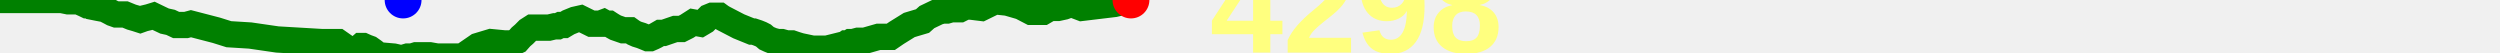
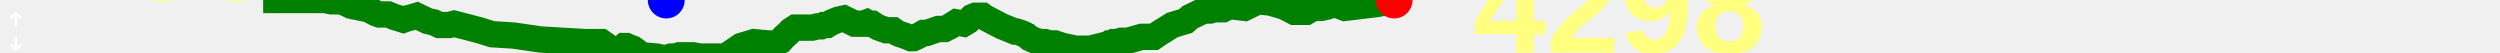
<svg xmlns="http://www.w3.org/2000/svg" baseProfile="full" height="20px" version="1.1" width="950px">
  <defs />
-   <path d="M 0 0.0 L 23.44 0.0 L 25.91 0.5 L 27.423 0.5 L 29.941 0.5 L 30.874 1.0 L 31.995 1.5 L 33.024 2.0 L 34.178 2.0 L 34.845 2.5 L 37.338 3.0 L 40.001 3.5 L 40.877 4.0 L 41.848 4.5 L 42.776 5.0 L 44.189 5.5 L 47.531 5.5 L 49.977 6.5 L 51.712 7.0 L 53.262 7.5 L 54.669 7.0 L 56.751 6.5 L 58.366 6.0 L 60.433 7.0 L 62.539 8.0 L 64.829 8.5 L 66.944 9.5 L 68.943 9.5 L 70.7 9.5 L 72.565 9.0 L 82.196 11.5 L 86.97 13.0 L 95.075 13.5 L 105.403 15.0 L 122.398 16.0 L 128.526 16.0 L 132.827 19.0 L 134.828 19.0 L 136.066 18.5 L 137.218 17.5 L 138.047 17.5 L 139.159 18.0 L 140.523 18.5 L 141.936 19.5 L 143.859 21.0 L 149.599 21.5 L 151.811 22.0 L 153.179 22.0 L 154.866 21.5 L 156.511 21.5 L 158.131 21.0 L 159.666 21.0 L 161.381 21.0 L 163.282 21.0 L 166.098 21.5 L 175.713 21.5 L 181.539 17.5 L 186.514 16.0 L 191.687 16.5 L 194.51 16.5 L 196.652 15.5 L 197.972 14.0 L 199.134 13.0 L 200.625 11.5 L 202.186 10.5 L 204.508 10.5 L 206.076 10.5 L 207.368 10.5 L 208.576 10.5 L 210.72 10.0 L 211.974 10.0 L 213.005 9.5 L 214.338 9.5 L 216.014 8.5 L 218.461 7.5 L 220.69 7.0 L 224.743 9.0 L 226.404 9.0 L 228.083 9.0 L 229.422 8.5 L 230.332 9.0 L 230.837 9.0 L 231.428 9.0 L 232.197 9.5 L 233.026 10.0 L 233.934 10.5 L 236.8 11.5 L 237.866 11.5 L 238.639 11.5 L 239.418 11.5 L 240.123 12.0 L 240.903 12.5 L 242.032 13.0 L 243.656 13.5 L 244.915 14.0 L 246.121 14.5 L 247.101 14.5 L 248.246 14.0 L 249.233 13.5 L 250.968 12.5 L 252.224 12.5 L 256.597 11.0 L 259.045 11.0 L 261.03 10.0 L 263.374 8.5 L 266.179 9.0 L 267.86 8.0 L 269.358 6.5 L 270.585 6.0 L 271.547 6.0 L 272.186 6.0 L 272.861 6.0 L 273.407 6.0 L 274.098 6.5 L 274.955 7.0 L 280.742 10.0 L 285.659 12.0 L 286.396 12.0 L 287.897 12.5 L 289.133 13.0 L 290.11 13.5 L 291.276 14.5 L 292.352 15.0 L 293.584 15.5 L 295.538 16.0 L 297.09 16.0 L 298.898 16.5 L 300.945 16.5 L 302.41 17.0 L 304.028 17.5 L 308.757 18.5 L 314.222 18.5 L 320.247 17.0 L 320.881 17.0 L 321.594 16.5 L 322.321 16.5 L 323.161 16.0 L 324.123 16.0 L 325.995 15.5 L 328.563 15.5 L 333.797 14.0 L 334.788 14.0 L 336.024 14.0 L 338.503 14.0 L 340.692 12.5 L 345.524 9.5 L 347.18 9.0 L 350.556 8.0 L 352.237 6.5 L 356.403 4.5 L 358.163 4.0 L 359.83 4.0 L 361.55 3.5 L 363.139 3.5 L 364.832 3.5 L 366.828 2.5 L 368.876 2.5 L 372.963 3.0 L 378.065 0.5 L 382.808 1.0 L 387.97 2.5 L 391.823 4.5 L 394.526 4.5 L 396.432 4.5 L 399.001 3.0 L 402.051 3.0 L 404.355 2.5 L 407.073 1.5 L 411.024 3.0 L 423.482 1.5 L 429.77 0.0 L 429.77 0.0" fill="none" stroke="green" stroke-width="10" />
-   <circle cx="429.77" cy="0" fill="red" r="7" stroke="none" />
-   <circle cx="153.179" cy="0" fill="blue" r="7" stroke="none" />
-   <text fill="#ffff7f" font-family="Arial" font-size="50px" font-weight="bold" stroke="none" x="459.77" y="20">4298</text>
+   <path d="M 100.0 0.0 L 123.44 0.0 L 125.91 0.5 L 127.423 0.5 L 129.941 0.5 L 130.874 1.0 L 131.995 1.5 L 133.024 2.0 L 134.178 2.0 L 134.845 2.5 L 137.338 3.0 L 140.001 3.5 L 140.877 4.0 L 141.848 4.5 L 142.776 5.0 L 144.189 5.5 L 147.531 5.5 L 149.977 6.5 L 151.712 7.0 L 153.262 7.5 L 154.669 7.0 L 156.751 6.5 L 158.366 6.0 L 160.433 7.0 L 162.539 8.0 L 164.829 8.5 L 166.944 9.5 L 168.943 9.5 L 170.7 9.5 L 172.565 9.0 L 182.196 11.5 L 186.97 13.0 L 195.075 13.5 L 205.403 15.0 L 222.398 16.0 L 228.526 16.0 L 232.827 19.0 L 234.828 19.0 L 236.066 18.5 L 237.218 17.5 L 238.047 17.5 L 239.159 18.0 L 240.523 18.5 L 241.936 19.5 L 243.859 21.0 L 249.599 21.5 L 251.811 22.0 L 253.179 22.0 L 254.866 21.5 L 256.511 21.5 L 258.131 21.0 L 259.666 21.0 L 261.381 21.0 L 263.282 21.0 L 266.098 21.5 L 275.713 21.5 L 281.539 17.5 L 286.514 16.0 L 291.687 16.5 L 294.51 16.5 L 296.652 15.5 L 297.972 14.0 L 299.134 13.0 L 300.625 11.5 L 302.186 10.5 L 304.508 10.5 L 306.076 10.5 L 307.368 10.5 L 308.576 10.5 L 310.72 10.0 L 311.974 10.0 L 313.005 9.5 L 314.338 9.5 L 316.014 8.5 L 318.461 7.5 L 320.69 7.0 L 324.743 9.0 L 326.404 9.0 L 328.083 9.0 L 329.422 8.5 L 330.332 9.0 L 330.837 9.0 L 331.428 9.0 L 332.197 9.5 L 333.026 10.0 L 333.934 10.5 L 336.8 11.5 L 337.866 11.5 L 338.639 11.5 L 339.418 11.5 L 340.123 12.0 L 340.903 12.5 L 342.032 13.0 L 343.656 13.5 L 344.915 14.0 L 346.121 14.5 L 347.101 14.5 L 348.246 14.0 L 349.233 13.5 L 350.968 12.5 L 352.224 12.5 L 356.597 11.0 L 359.045 11.0 L 361.03 10.0 L 363.374 8.5 L 366.179 9.0 L 367.86 8.0 L 369.358 6.5 L 370.585 6.0 L 371.547 6.0 L 372.186 6.0 L 372.861 6.0 L 373.407 6.0 L 374.098 6.5 L 374.955 7.0 L 380.742 10.0 L 385.659 12.0 L 386.396 12.0 L 387.897 12.5 L 389.133 13.0 L 390.11 13.5 L 391.276 14.5 L 392.352 15.0 L 393.584 15.5 L 395.538 16.0 L 397.09 16.0 L 398.898 16.5 L 400.945 16.5 L 402.41 17.0 L 404.028 17.5 L 408.757 18.5 L 414.222 18.5 L 420.247 17.0 L 420.881 17.0 L 421.594 16.5 L 422.321 16.5 L 423.161 16.0 L 424.123 16.0 L 425.995 15.5 L 428.563 15.5 L 433.797 14.0 L 434.788 14.0 L 436.024 14.0 L 438.503 14.0 L 440.692 12.5 L 445.524 9.5 L 447.18 9.0 L 450.556 8.0 L 452.237 6.5 L 456.403 4.5 L 458.163 4.0 L 459.83 4.0 L 461.55 3.5 L 463.139 3.5 L 464.832 3.5 L 466.828 2.5 L 468.876 2.5 L 472.963 3.0 L 478.065 0.5 L 482.808 1.0 L 487.97 2.5 L 491.823 4.5 L 494.526 4.5 L 496.432 4.5 L 499.001 3.0 L 502.051 3.0 L 504.355 2.5 L 507.073 1.5 L 511.024 3.0 L 523.482 1.5 L 529.77 0.0 L 529.77 0.0" fill="none" stroke="green" stroke-width="10" />
+   <path d="M6 10V5M6 5L4 7M6 5L8 7M6 14V19M6 19L8 17M6 19L4 17" fill="none" stroke="white" />
+   <text fill="#ffff7f" font-family="Arial" font-size="50px" font-weight="bold" stroke="none" x="20" y="0">788</text>
+   <text fill="#ffff7f" font-family="Arial" font-size="50px" font-weight="bold" stroke="none" x="20" y="60">744</text>
+   <circle cx="529.77" cy="0" fill="red" r="7" stroke="none" />
+   <circle cx="253.179" cy="0" fill="blue" r="7" stroke="none" />
+   <text fill="#ffff7f" font-family="Arial" font-size="50px" font-weight="bold" stroke="none" x="559.77" y="20">4298</text>
</svg>
